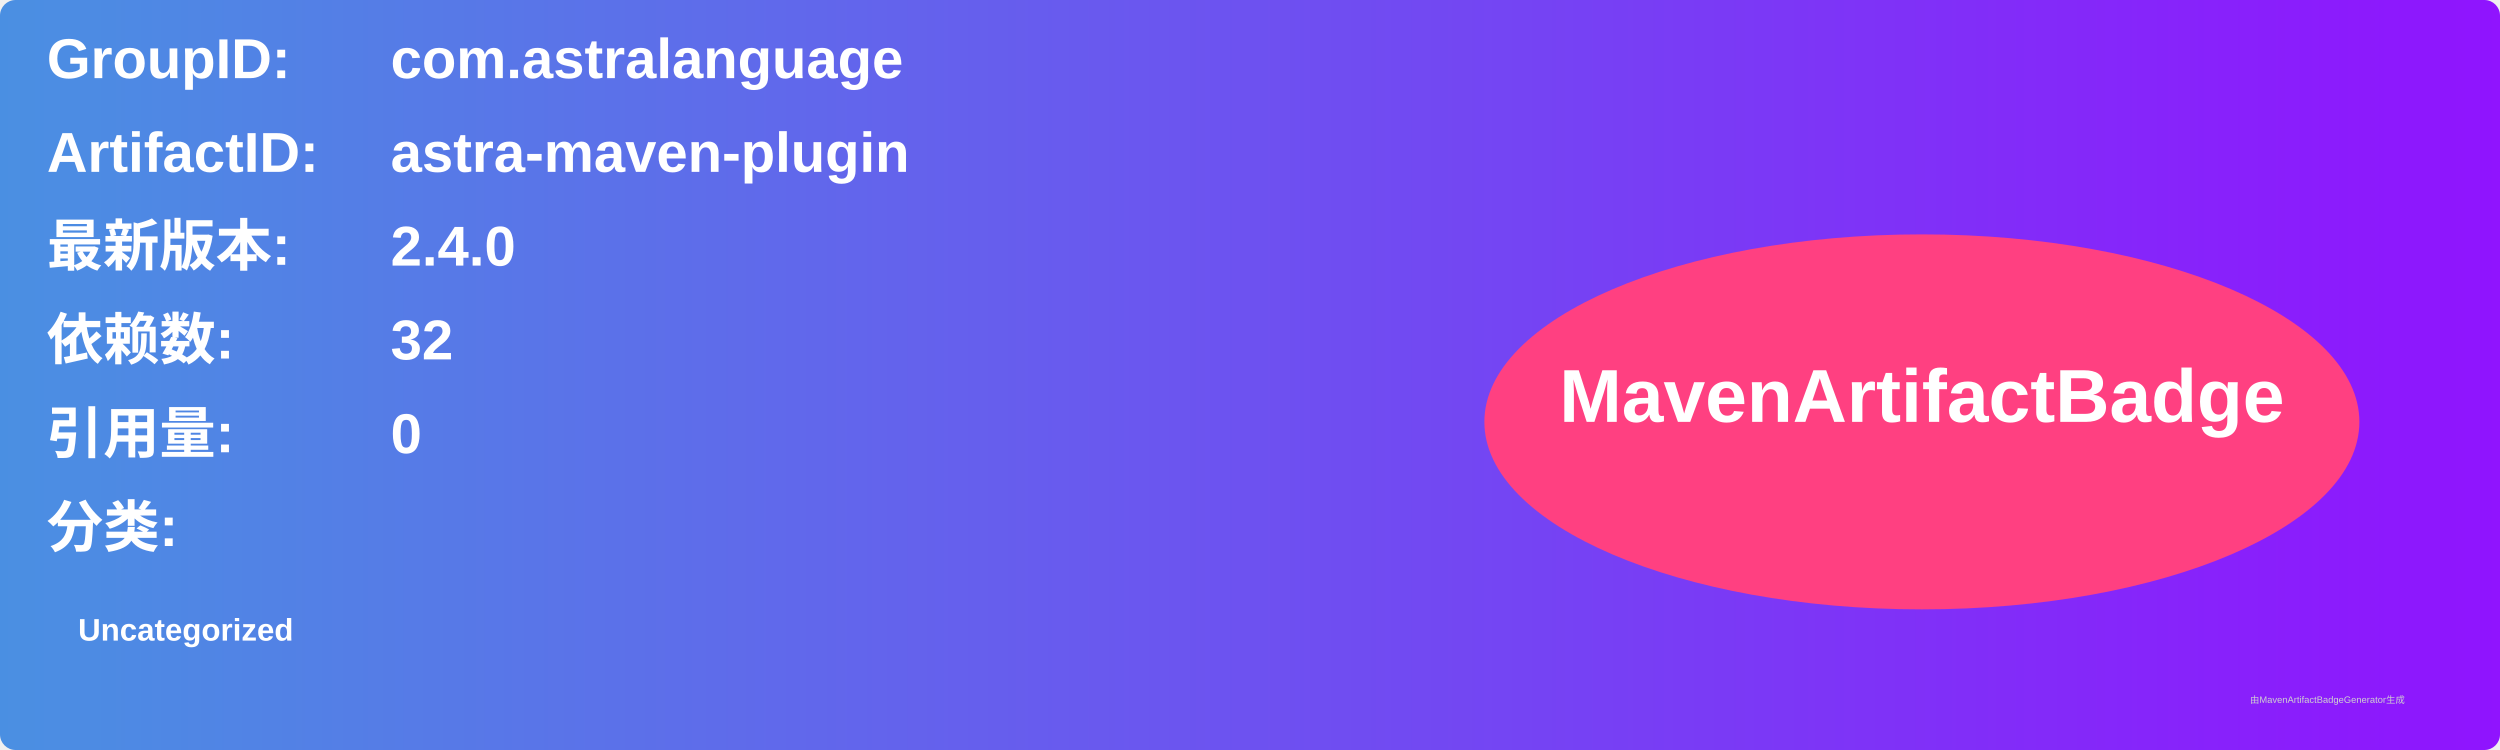
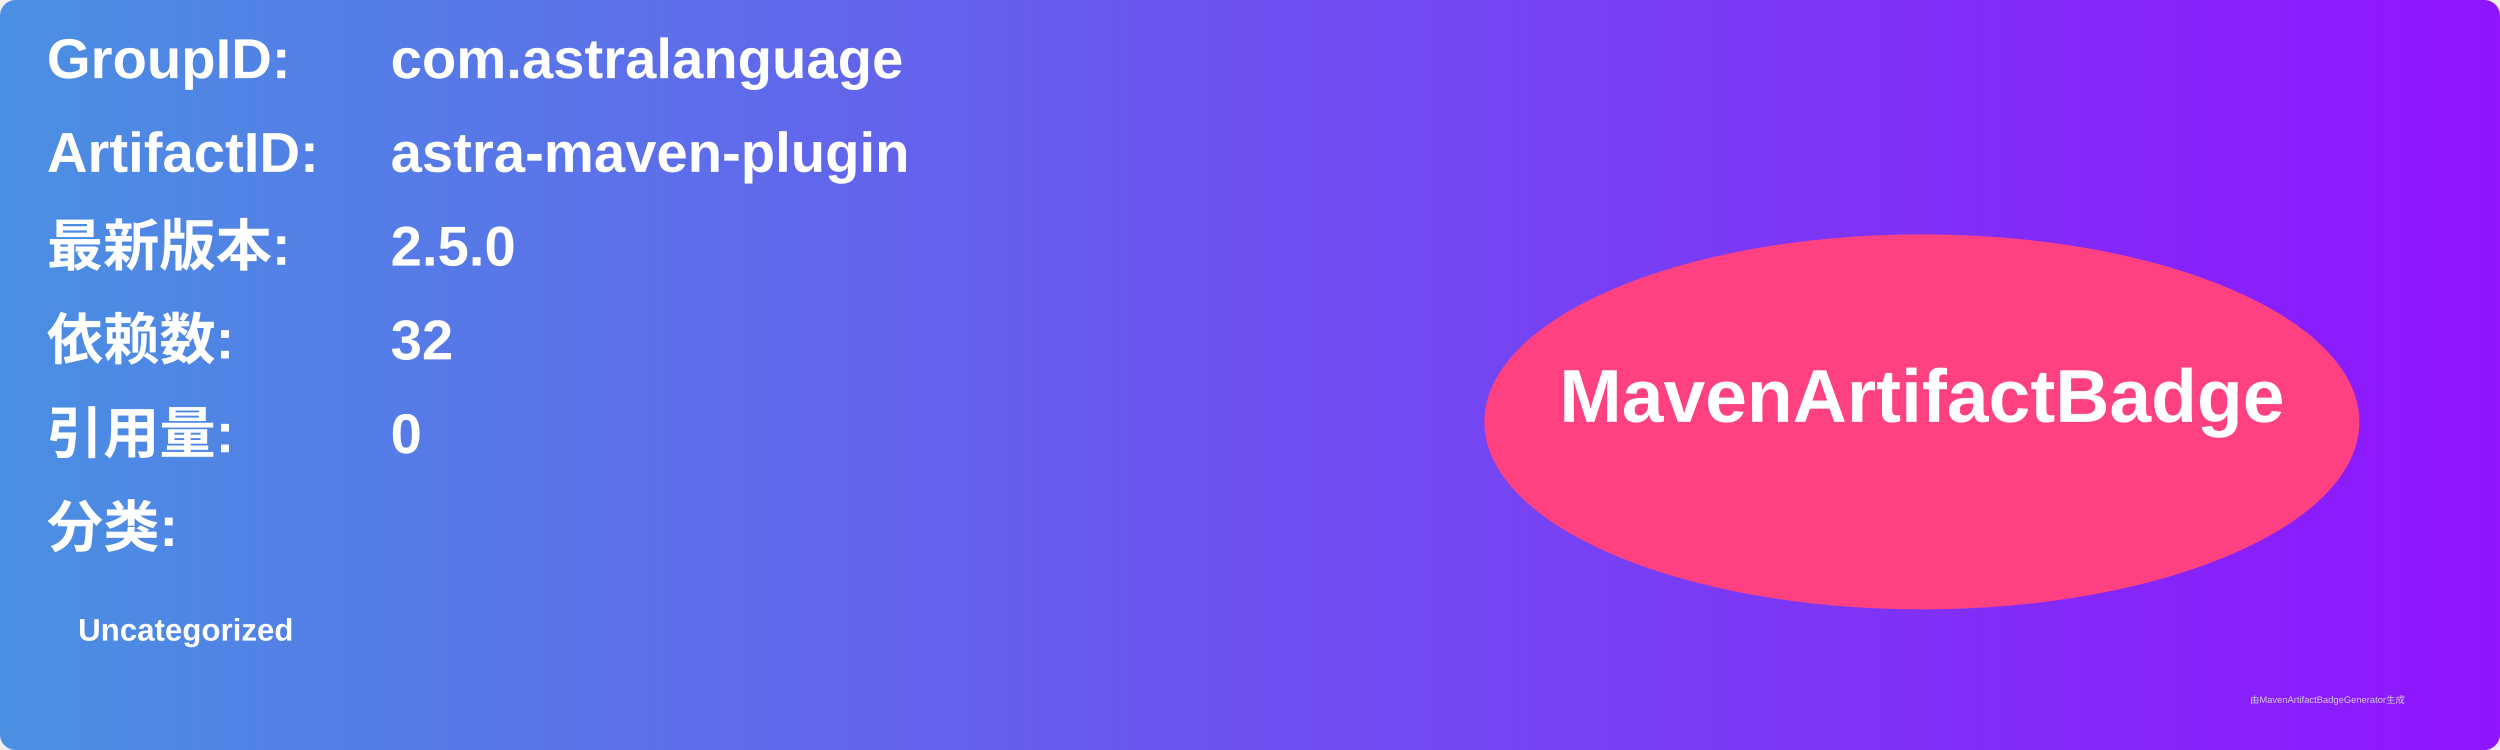
<svg xmlns="http://www.w3.org/2000/svg" width="800" height="240" viewBox="0 0 800 240">
  <linearGradient id="grad" x1="0%" y1="0%" x2="100%" y2="0%">
    <stop offset="0%" stop-color="#4a90e2" />
    <stop offset="100%" stop-color="#9013fe" />
  </linearGradient>
  <rect width="100%" height="100%" rx="5" ry="5" fill="url(#grad)" />
  <g transform="translate(15, 15)">
    <text x="0" y="10" font-family="Arial" font-size="18" fill="white" font-weight="bold" width="260">GroupID:</text>
    <text x="110" y="10" font-family="Arial" font-size="18" fill="white" font-weight="bold" width="460">com.astralanguage</text>
    <text x="0" y="40" font-family="Arial" font-size="18" fill="white" font-weight="bold" width="260">ArtifactID:</text>
    <text x="110" y="40" font-family="Arial" font-size="18" fill="white" font-weight="bold" width="460">astra-maven-plugin</text>
    <text x="0" y="70" font-family="Arial" font-size="18" fill="white" font-weight="bold">最新版本:</text>
    <text x="110" y="70" font-family="Arial" font-size="18" fill="white" font-weight="bold">
-       <tspan font-weight="bold">2.4.0</tspan>
+       <tspan font-weight="bold">2.5.0</tspan>
    </text>
    <text x="0" y="100" font-family="Arial" font-size="18" fill="white" font-weight="bold">依赖数: </text>
    <text x="110" y="100" font-family="Arial" font-size="18" fill="white">
      <tspan font-weight="bold">32</tspan>
    </text>
    <text x="0" y="130" font-family="Arial" font-size="18" fill="white" font-weight="bold">引用量: </text>
    <text x="110" y="130" font-family="Arial" font-size="18" fill="white">
      <tspan font-weight="bold">0</tspan>
    </text>
    <text x="0" y="160" font-family="Arial" font-size="18" fill="white" font-weight="bold">分类:</text>
    <text x="10" y="190" font-family="Arial" font-size="10" fill="white">
      <tspan font-weight="bold">Uncategorized</tspan>
    </text>
    <ellipse cx="600" cy="120" rx="140" ry="60" fill="#ff4081" />
    <text x="600" y="120" text-anchor="middle" font-family="Arial" font-size="24" fill="white" font-weight="bold">MavenArtifactBadge</text>
  </g>
  <text x="720" y="225" font-family="Arial" font-size="3" fill="#d0d0d0">由MavenArtifactBadgeGenerator生成</text>
</svg>
